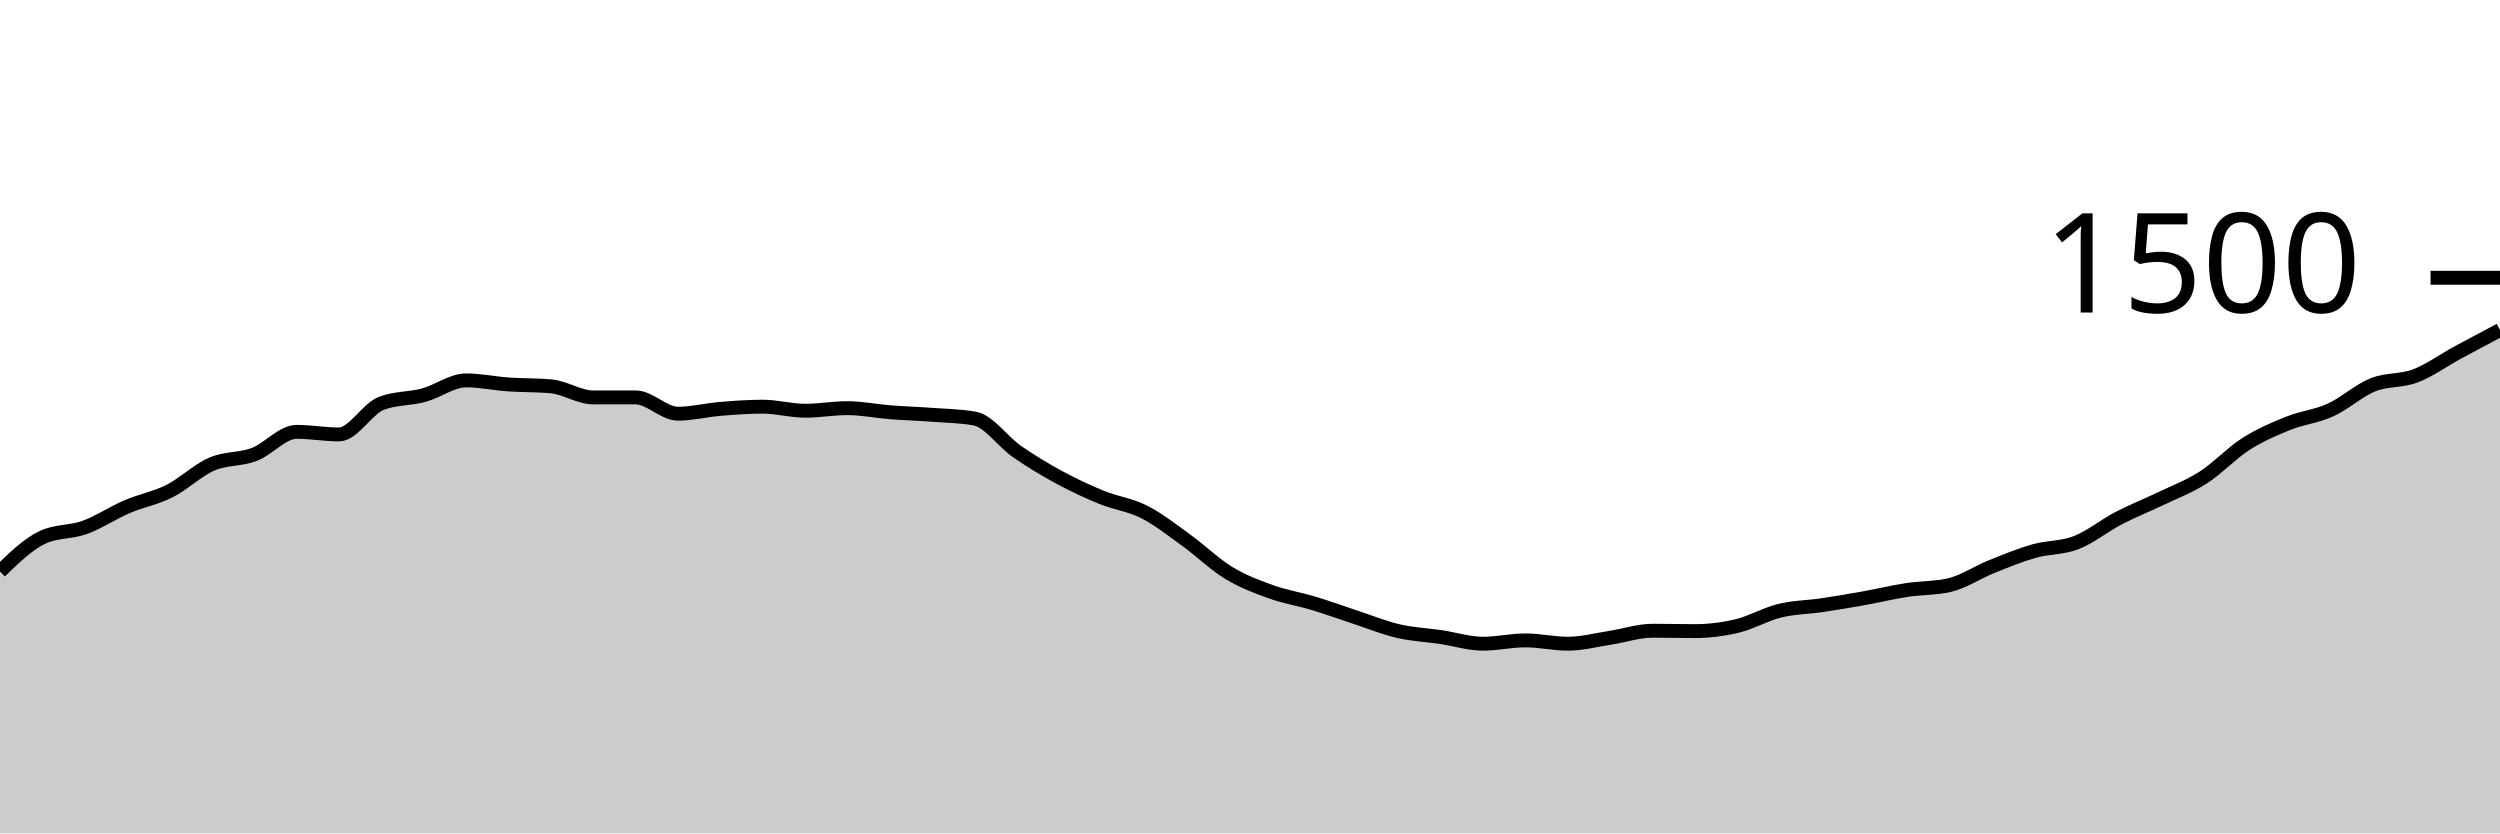
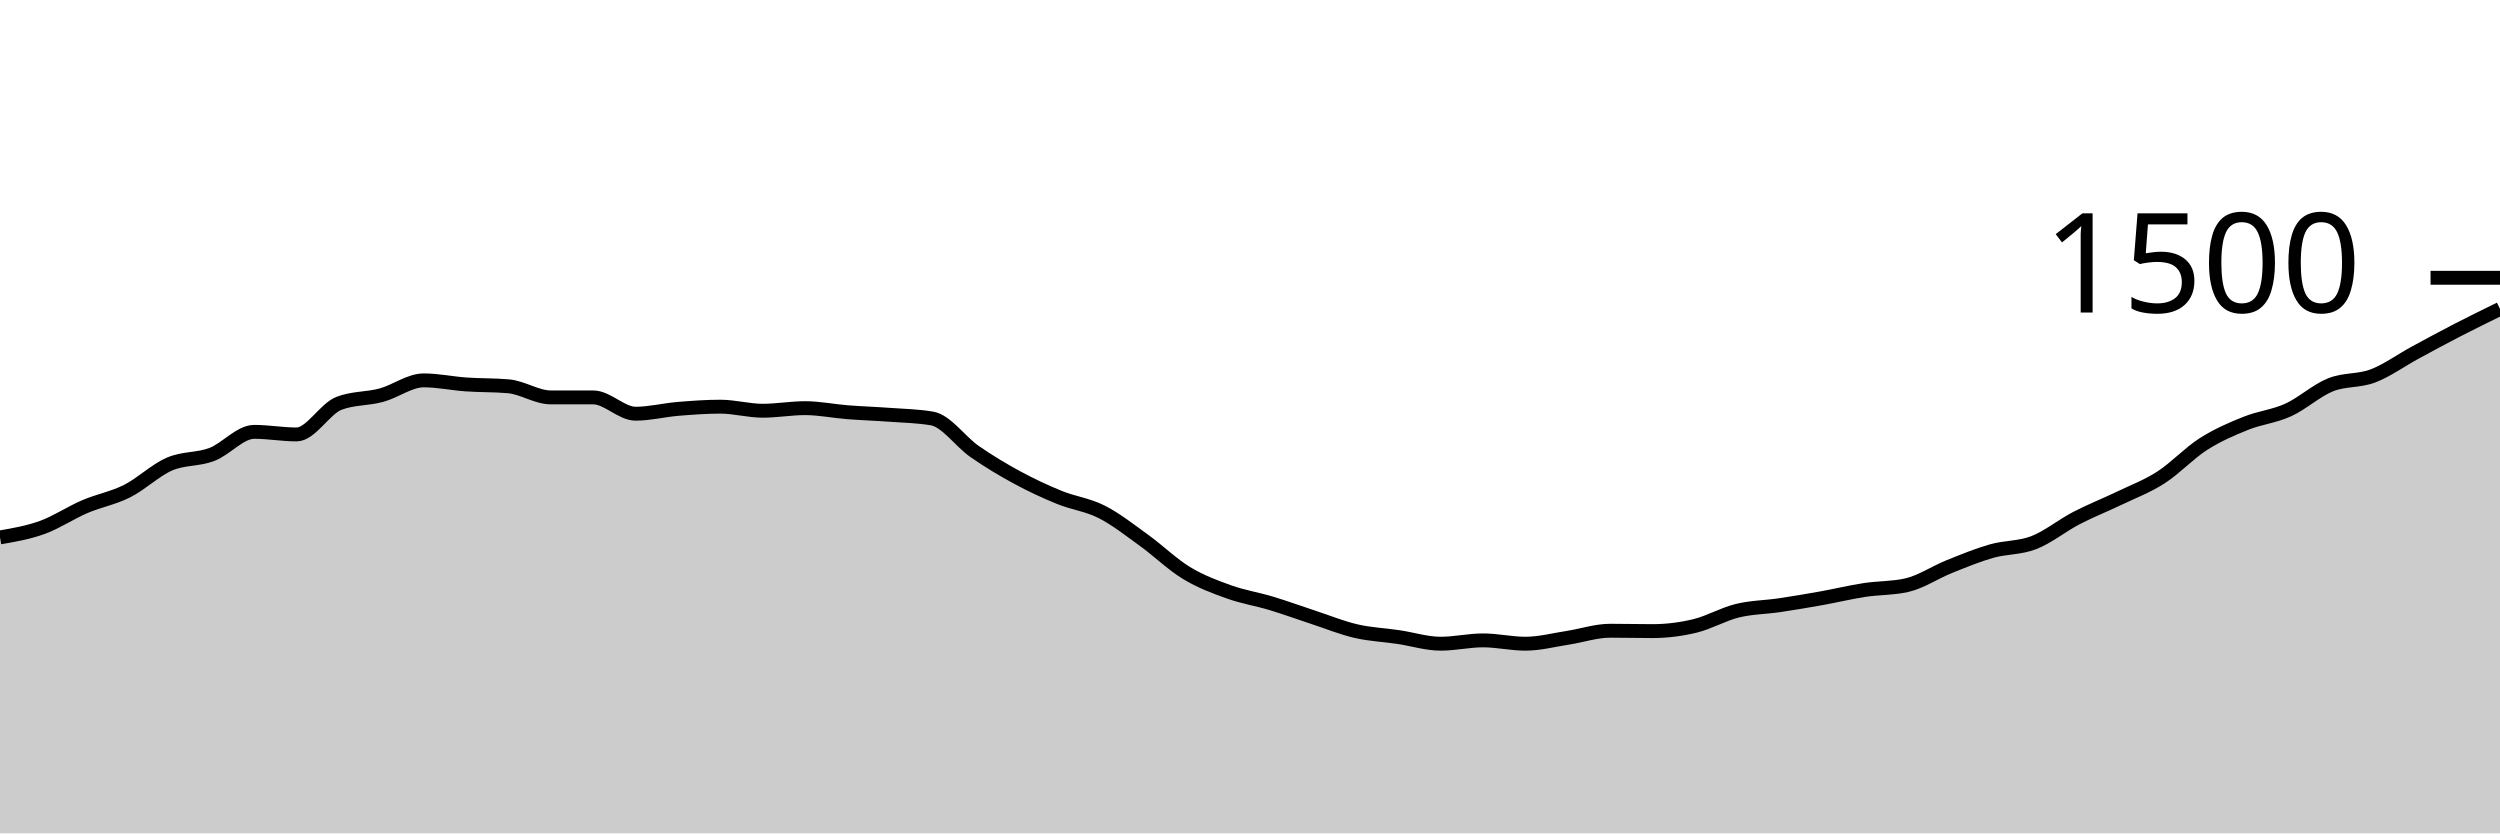
<svg xmlns="http://www.w3.org/2000/svg" viewBox="0 0 180 60">
  <g transform="translate(0,20)">
-     <path class="area" fill="rgba(0, 0, 0, 0.2)" d="M0,21.147C1.017,20.16,2.034,19.173,3.051,18.693C4.068,18.213,5.085,18.342,6.102,17.973C7.119,17.604,8.136,16.916,9.153,16.48C10.169,16.044,11.186,15.871,12.203,15.36C13.22,14.849,14.237,13.853,15.254,13.413C16.271,12.973,17.288,13.107,18.305,12.72C19.322,12.333,20.339,11.093,21.356,11.093C22.373,11.093,23.39,11.28,24.407,11.28C25.424,11.28,26.441,9.431,27.458,9.04C28.475,8.649,29.492,8.729,30.508,8.453C31.525,8.178,32.542,7.387,33.559,7.387C34.576,7.387,35.593,7.609,36.61,7.68C37.627,7.751,38.644,7.724,39.661,7.813C40.678,7.902,41.695,8.613,42.712,8.613C43.729,8.613,44.746,8.613,45.763,8.613C46.78,8.613,47.797,9.787,48.814,9.787C49.831,9.787,50.847,9.524,51.864,9.44C52.881,9.356,53.898,9.28,54.915,9.28C55.932,9.28,56.949,9.573,57.966,9.573C58.983,9.573,60,9.387,61.017,9.387C62.034,9.387,63.051,9.6,64.068,9.68C65.085,9.76,66.102,9.791,67.119,9.867C68.136,9.942,69.153,9.956,70.169,10.133C71.186,10.311,72.203,11.8,73.22,12.507C74.237,13.213,75.254,13.822,76.271,14.373C77.288,14.924,78.305,15.4,79.322,15.813C80.339,16.227,81.356,16.338,82.373,16.853C83.39,17.369,84.407,18.173,85.424,18.907C86.441,19.64,87.458,20.636,88.475,21.253C89.492,21.871,90.508,22.249,91.525,22.613C92.542,22.978,93.559,23.133,94.576,23.44C95.593,23.747,96.61,24.12,97.627,24.453C98.644,24.787,99.661,25.204,100.678,25.44C101.695,25.676,102.712,25.716,103.729,25.867C104.746,26.018,105.763,26.347,106.78,26.347C107.797,26.347,108.814,26.107,109.831,26.107C110.847,26.107,111.864,26.347,112.881,26.347C113.898,26.347,114.915,26.076,115.932,25.92C116.949,25.764,117.966,25.413,118.983,25.413C120,25.413,121.017,25.44,122.034,25.44C123.051,25.44,124.068,25.311,125.085,25.067C126.102,24.822,127.119,24.222,128.136,23.973C129.153,23.724,130.169,23.724,131.186,23.573C132.203,23.422,133.22,23.249,134.237,23.067C135.254,22.884,136.271,22.636,137.288,22.48C138.305,22.324,139.322,22.364,140.339,22.133C141.356,21.902,142.373,21.209,143.39,20.8C144.407,20.391,145.424,19.969,146.441,19.68C147.458,19.391,148.475,19.462,149.492,19.067C150.508,18.671,151.525,17.836,152.542,17.307C153.559,16.778,154.576,16.382,155.593,15.893C156.61,15.404,157.627,15.027,158.644,14.373C159.661,13.72,160.678,12.622,161.695,11.973C162.712,11.324,163.729,10.889,164.746,10.48C165.763,10.071,166.78,9.982,167.797,9.52C168.814,9.058,169.831,8.116,170.847,7.707C171.864,7.298,172.881,7.453,173.898,7.067C174.915,6.68,175.932,5.938,176.949,5.387C177.966,4.836,178.983,4.298,180,3.76L180,40C178.983,40,177.966,40,176.949,40C175.932,40,174.915,40,173.898,40C172.881,40,171.864,40,170.847,40C169.831,40,168.814,40,167.797,40C166.78,40,165.763,40,164.746,40C163.729,40,162.712,40,161.695,40C160.678,40,159.661,40,158.644,40C157.627,40,156.61,40,155.593,40C154.576,40,153.559,40,152.542,40C151.525,40,150.508,40,149.492,40C148.475,40,147.458,40,146.441,40C145.424,40,144.407,40,143.39,40C142.373,40,141.356,40,140.339,40C139.322,40,138.305,40,137.288,40C136.271,40,135.254,40,134.237,40C133.22,40,132.203,40,131.186,40C130.169,40,129.153,40,128.136,40C127.119,40,126.102,40,125.085,40C124.068,40,123.051,40,122.034,40C121.017,40,120,40,118.983,40C117.966,40,116.949,40,115.932,40C114.915,40,113.898,40,112.881,40C111.864,40,110.847,40,109.831,40C108.814,40,107.797,40,106.78,40C105.763,40,104.746,40,103.729,40C102.712,40,101.695,40,100.678,40C99.661,40,98.644,40,97.627,40C96.61,40,95.593,40,94.576,40C93.559,40,92.542,40,91.525,40C90.508,40,89.492,40,88.475,40C87.458,40,86.441,40,85.424,40C84.407,40,83.39,40,82.373,40C81.356,40,80.339,40,79.322,40C78.305,40,77.288,40,76.271,40C75.254,40,74.237,40,73.22,40C72.203,40,71.186,40,70.169,40C69.153,40,68.136,40,67.119,40C66.102,40,65.085,40,64.068,40C63.051,40,62.034,40,61.017,40C60,40,58.983,40,57.966,40C56.949,40,55.932,40,54.915,40C53.898,40,52.881,40,51.864,40C50.847,40,49.831,40,48.814,40C47.797,40,46.78,40,45.763,40C44.746,40,43.729,40,42.712,40C41.695,40,40.678,40,39.661,40C38.644,40,37.627,40,36.61,40C35.593,40,34.576,40,33.559,40C32.542,40,31.525,40,30.508,40C29.492,40,28.475,40,27.458,40C26.441,40,25.424,40,24.407,40C23.39,40,22.373,40,21.356,40C20.339,40,19.322,40,18.305,40C17.288,40,16.271,40,15.254,40C14.237,40,13.22,40,12.203,40C11.186,40,10.169,40,9.153,40C8.136,40,7.119,40,6.102,40C5.085,40,4.068,40,3.051,40C2.034,40,1.017,40,0,40Z" />
-     <path class="line" stroke="black" fill="none" d="M0,21.147C1.017,20.16,2.034,19.173,3.051,18.693C4.068,18.213,5.085,18.342,6.102,17.973C7.119,17.604,8.136,16.916,9.153,16.48C10.169,16.044,11.186,15.871,12.203,15.36C13.22,14.849,14.237,13.853,15.254,13.413C16.271,12.973,17.288,13.107,18.305,12.72C19.322,12.333,20.339,11.093,21.356,11.093C22.373,11.093,23.39,11.28,24.407,11.28C25.424,11.28,26.441,9.431,27.458,9.04C28.475,8.649,29.492,8.729,30.508,8.453C31.525,8.178,32.542,7.387,33.559,7.387C34.576,7.387,35.593,7.609,36.61,7.68C37.627,7.751,38.644,7.724,39.661,7.813C40.678,7.902,41.695,8.613,42.712,8.613C43.729,8.613,44.746,8.613,45.763,8.613C46.78,8.613,47.797,9.787,48.814,9.787C49.831,9.787,50.847,9.524,51.864,9.44C52.881,9.356,53.898,9.28,54.915,9.28C55.932,9.28,56.949,9.573,57.966,9.573C58.983,9.573,60,9.387,61.017,9.387C62.034,9.387,63.051,9.6,64.068,9.68C65.085,9.76,66.102,9.791,67.119,9.867C68.136,9.942,69.153,9.956,70.169,10.133C71.186,10.311,72.203,11.8,73.22,12.507C74.237,13.213,75.254,13.822,76.271,14.373C77.288,14.924,78.305,15.4,79.322,15.813C80.339,16.227,81.356,16.338,82.373,16.853C83.39,17.369,84.407,18.173,85.424,18.907C86.441,19.64,87.458,20.636,88.475,21.253C89.492,21.871,90.508,22.249,91.525,22.613C92.542,22.978,93.559,23.133,94.576,23.44C95.593,23.747,96.61,24.12,97.627,24.453C98.644,24.787,99.661,25.204,100.678,25.44C101.695,25.676,102.712,25.716,103.729,25.867C104.746,26.018,105.763,26.347,106.78,26.347C107.797,26.347,108.814,26.107,109.831,26.107C110.847,26.107,111.864,26.347,112.881,26.347C113.898,26.347,114.915,26.076,115.932,25.92C116.949,25.764,117.966,25.413,118.983,25.413C120,25.413,121.017,25.44,122.034,25.44C123.051,25.44,124.068,25.311,125.085,25.067C126.102,24.822,127.119,24.222,128.136,23.973C129.153,23.724,130.169,23.724,131.186,23.573C132.203,23.422,133.22,23.249,134.237,23.067C135.254,22.884,136.271,22.636,137.288,22.48C138.305,22.324,139.322,22.364,140.339,22.133C141.356,21.902,142.373,21.209,143.39,20.8C144.407,20.391,145.424,19.969,146.441,19.68C147.458,19.391,148.475,19.462,149.492,19.067C150.508,18.671,151.525,17.836,152.542,17.307C153.559,16.778,154.576,16.382,155.593,15.893C156.61,15.404,157.627,15.027,158.644,14.373C159.661,13.72,160.678,12.622,161.695,11.973C162.712,11.324,163.729,10.889,164.746,10.48C165.763,10.071,166.78,9.982,167.797,9.52C168.814,9.058,169.831,8.116,170.847,7.707C171.864,7.298,172.881,7.453,173.898,7.067C174.915,6.68,175.932,5.938,176.949,5.387C177.966,4.836,178.983,4.298,180,3.76" />
+     <path class="area" fill="rgba(0, 0, 0, 0.2)" d="M0,18.693C1.017,18.518,2.034,18.342,3.051,17.973C4.068,17.604,5.085,16.916,6.102,16.48C7.119,16.044,8.136,15.871,9.153,15.36C10.169,14.849,11.186,13.853,12.203,13.413C13.22,12.973,14.237,13.107,15.254,12.72C16.271,12.333,17.288,11.093,18.305,11.093C19.322,11.093,20.339,11.28,21.356,11.28C22.373,11.28,23.39,9.431,24.407,9.04C25.424,8.649,26.441,8.729,27.458,8.453C28.475,8.178,29.492,7.387,30.508,7.387C31.525,7.387,32.542,7.609,33.559,7.68C34.576,7.751,35.593,7.724,36.61,7.813C37.627,7.902,38.644,8.613,39.661,8.613C40.678,8.613,41.695,8.613,42.712,8.613C43.729,8.613,44.746,9.787,45.763,9.787C46.78,9.787,47.797,9.524,48.814,9.44C49.831,9.356,50.847,9.28,51.864,9.28C52.881,9.28,53.898,9.573,54.915,9.573C55.932,9.573,56.949,9.387,57.966,9.387C58.983,9.387,60,9.6,61.017,9.68C62.034,9.76,63.051,9.791,64.068,9.867C65.085,9.942,66.102,9.956,67.119,10.133C68.136,10.311,69.153,11.8,70.169,12.507C71.186,13.213,72.203,13.822,73.22,14.373C74.237,14.924,75.254,15.4,76.271,15.813C77.288,16.227,78.305,16.338,79.322,16.853C80.339,17.369,81.356,18.173,82.373,18.907C83.39,19.64,84.407,20.636,85.424,21.253C86.441,21.871,87.458,22.249,88.475,22.613C89.492,22.978,90.508,23.133,91.525,23.44C92.542,23.747,93.559,24.12,94.576,24.453C95.593,24.787,96.61,25.204,97.627,25.44C98.644,25.676,99.661,25.716,100.678,25.867C101.695,26.018,102.712,26.347,103.729,26.347C104.746,26.347,105.763,26.107,106.78,26.107C107.797,26.107,108.814,26.347,109.831,26.347C110.847,26.347,111.864,26.076,112.881,25.92C113.898,25.764,114.915,25.413,115.932,25.413C116.949,25.413,117.966,25.44,118.983,25.44C120,25.44,121.017,25.311,122.034,25.067C123.051,24.822,124.068,24.222,125.085,23.973C126.102,23.724,127.119,23.724,128.136,23.573C129.153,23.422,130.169,23.249,131.186,23.067C132.203,22.884,133.22,22.636,134.237,22.48C135.254,22.324,136.271,22.364,137.288,22.133C138.305,21.902,139.322,21.209,140.339,20.8C141.356,20.391,142.373,19.969,143.39,19.68C144.407,19.391,145.424,19.462,146.441,19.067C147.458,18.671,148.475,17.836,149.492,17.307C150.508,16.778,151.525,16.382,152.542,15.893C153.559,15.404,154.576,15.027,155.593,14.373C156.61,13.72,157.627,12.622,158.644,11.973C159.661,11.324,160.678,10.889,161.695,10.48C162.712,10.071,163.729,9.982,164.746,9.52C165.763,9.058,166.78,8.116,167.797,7.707C168.814,7.298,169.831,7.453,170.847,7.067C171.864,6.68,172.881,5.938,173.898,5.387C174.915,4.836,175.932,4.284,176.949,3.76C177.966,3.236,178.983,2.738,180,2.24L180,40C178.983,40,177.966,40,176.949,40C175.932,40,174.915,40,173.898,40C172.881,40,171.864,40,170.847,40C169.831,40,168.814,40,167.797,40C166.78,40,165.763,40,164.746,40C163.729,40,162.712,40,161.695,40C160.678,40,159.661,40,158.644,40C157.627,40,156.61,40,155.593,40C154.576,40,153.559,40,152.542,40C151.525,40,150.508,40,149.492,40C148.475,40,147.458,40,146.441,40C145.424,40,144.407,40,143.39,40C142.373,40,141.356,40,140.339,40C139.322,40,138.305,40,137.288,40C136.271,40,135.254,40,134.237,40C133.22,40,132.203,40,131.186,40C130.169,40,129.153,40,128.136,40C127.119,40,126.102,40,125.085,40C124.068,40,123.051,40,122.034,40C121.017,40,120,40,118.983,40C117.966,40,116.949,40,115.932,40C114.915,40,113.898,40,112.881,40C111.864,40,110.847,40,109.831,40C108.814,40,107.797,40,106.78,40C105.763,40,104.746,40,103.729,40C102.712,40,101.695,40,100.678,40C99.661,40,98.644,40,97.627,40C96.61,40,95.593,40,94.576,40C93.559,40,92.542,40,91.525,40C90.508,40,89.492,40,88.475,40C87.458,40,86.441,40,85.424,40C84.407,40,83.39,40,82.373,40C81.356,40,80.339,40,79.322,40C78.305,40,77.288,40,76.271,40C75.254,40,74.237,40,73.22,40C72.203,40,71.186,40,70.169,40C69.153,40,68.136,40,67.119,40C66.102,40,65.085,40,64.068,40C63.051,40,62.034,40,61.017,40C60,40,58.983,40,57.966,40C56.949,40,55.932,40,54.915,40C53.898,40,52.881,40,51.864,40C50.847,40,49.831,40,48.814,40C47.797,40,46.78,40,45.763,40C44.746,40,43.729,40,42.712,40C41.695,40,40.678,40,39.661,40C38.644,40,37.627,40,36.61,40C35.593,40,34.576,40,33.559,40C32.542,40,31.525,40,30.508,40C29.492,40,28.475,40,27.458,40C26.441,40,25.424,40,24.407,40C23.39,40,22.373,40,21.356,40C20.339,40,19.322,40,18.305,40C17.288,40,16.271,40,15.254,40C14.237,40,13.22,40,12.203,40C11.186,40,10.169,40,9.153,40C8.136,40,7.119,40,6.102,40C5.085,40,4.068,40,3.051,40C2.034,40,1.017,40,0,40Z" />
+     <path class="line" stroke="black" fill="none" d="M0,18.693C1.017,18.518,2.034,18.342,3.051,17.973C4.068,17.604,5.085,16.916,6.102,16.48C7.119,16.044,8.136,15.871,9.153,15.36C10.169,14.849,11.186,13.853,12.203,13.413C13.22,12.973,14.237,13.107,15.254,12.72C16.271,12.333,17.288,11.093,18.305,11.093C19.322,11.093,20.339,11.28,21.356,11.28C22.373,11.28,23.39,9.431,24.407,9.04C25.424,8.649,26.441,8.729,27.458,8.453C28.475,8.178,29.492,7.387,30.508,7.387C31.525,7.387,32.542,7.609,33.559,7.68C34.576,7.751,35.593,7.724,36.61,7.813C37.627,7.902,38.644,8.613,39.661,8.613C40.678,8.613,41.695,8.613,42.712,8.613C43.729,8.613,44.746,9.787,45.763,9.787C46.78,9.787,47.797,9.524,48.814,9.44C49.831,9.356,50.847,9.28,51.864,9.28C52.881,9.28,53.898,9.573,54.915,9.573C55.932,9.573,56.949,9.387,57.966,9.387C58.983,9.387,60,9.6,61.017,9.68C62.034,9.76,63.051,9.791,64.068,9.867C65.085,9.942,66.102,9.956,67.119,10.133C68.136,10.311,69.153,11.8,70.169,12.507C71.186,13.213,72.203,13.822,73.22,14.373C74.237,14.924,75.254,15.4,76.271,15.813C77.288,16.227,78.305,16.338,79.322,16.853C80.339,17.369,81.356,18.173,82.373,18.907C83.39,19.64,84.407,20.636,85.424,21.253C86.441,21.871,87.458,22.249,88.475,22.613C89.492,22.978,90.508,23.133,91.525,23.44C92.542,23.747,93.559,24.12,94.576,24.453C95.593,24.787,96.61,25.204,97.627,25.44C98.644,25.676,99.661,25.716,100.678,25.867C101.695,26.018,102.712,26.347,103.729,26.347C104.746,26.347,105.763,26.107,106.78,26.107C107.797,26.107,108.814,26.347,109.831,26.347C110.847,26.347,111.864,26.076,112.881,25.92C113.898,25.764,114.915,25.413,115.932,25.413C116.949,25.413,117.966,25.44,118.983,25.44C120,25.44,121.017,25.311,122.034,25.067C123.051,24.822,124.068,24.222,125.085,23.973C126.102,23.724,127.119,23.724,128.136,23.573C129.153,23.422,130.169,23.249,131.186,23.067C132.203,22.884,133.22,22.636,134.237,22.48C135.254,22.324,136.271,22.364,137.288,22.133C138.305,21.902,139.322,21.209,140.339,20.8C141.356,20.391,142.373,19.969,143.39,19.68C144.407,19.391,145.424,19.462,146.441,19.067C147.458,18.671,148.475,17.836,149.492,17.307C150.508,16.778,151.525,16.382,152.542,15.893C153.559,15.404,154.576,15.027,155.593,14.373C156.61,13.72,157.627,12.622,158.644,11.973C159.661,11.324,160.678,10.889,161.695,10.48C162.712,10.071,163.729,9.982,164.746,9.52C165.763,9.058,166.78,8.116,167.797,7.707C168.814,7.298,169.831,7.453,170.847,7.067C171.864,6.68,172.881,5.938,173.898,5.387C174.915,4.836,175.932,4.284,176.949,3.76C177.966,3.236,178.983,2.738,180,2.24" />
    <path class="axis-ceiling" stroke-width="1" stroke="black" fill="none" d="M175,0L180,0" />
    <text class="axis-ceiling-label" font-family="sans-serif" text-anchor="end" font-size="10px" x="170" y="2.5">1500</text>
  </g>
</svg>
